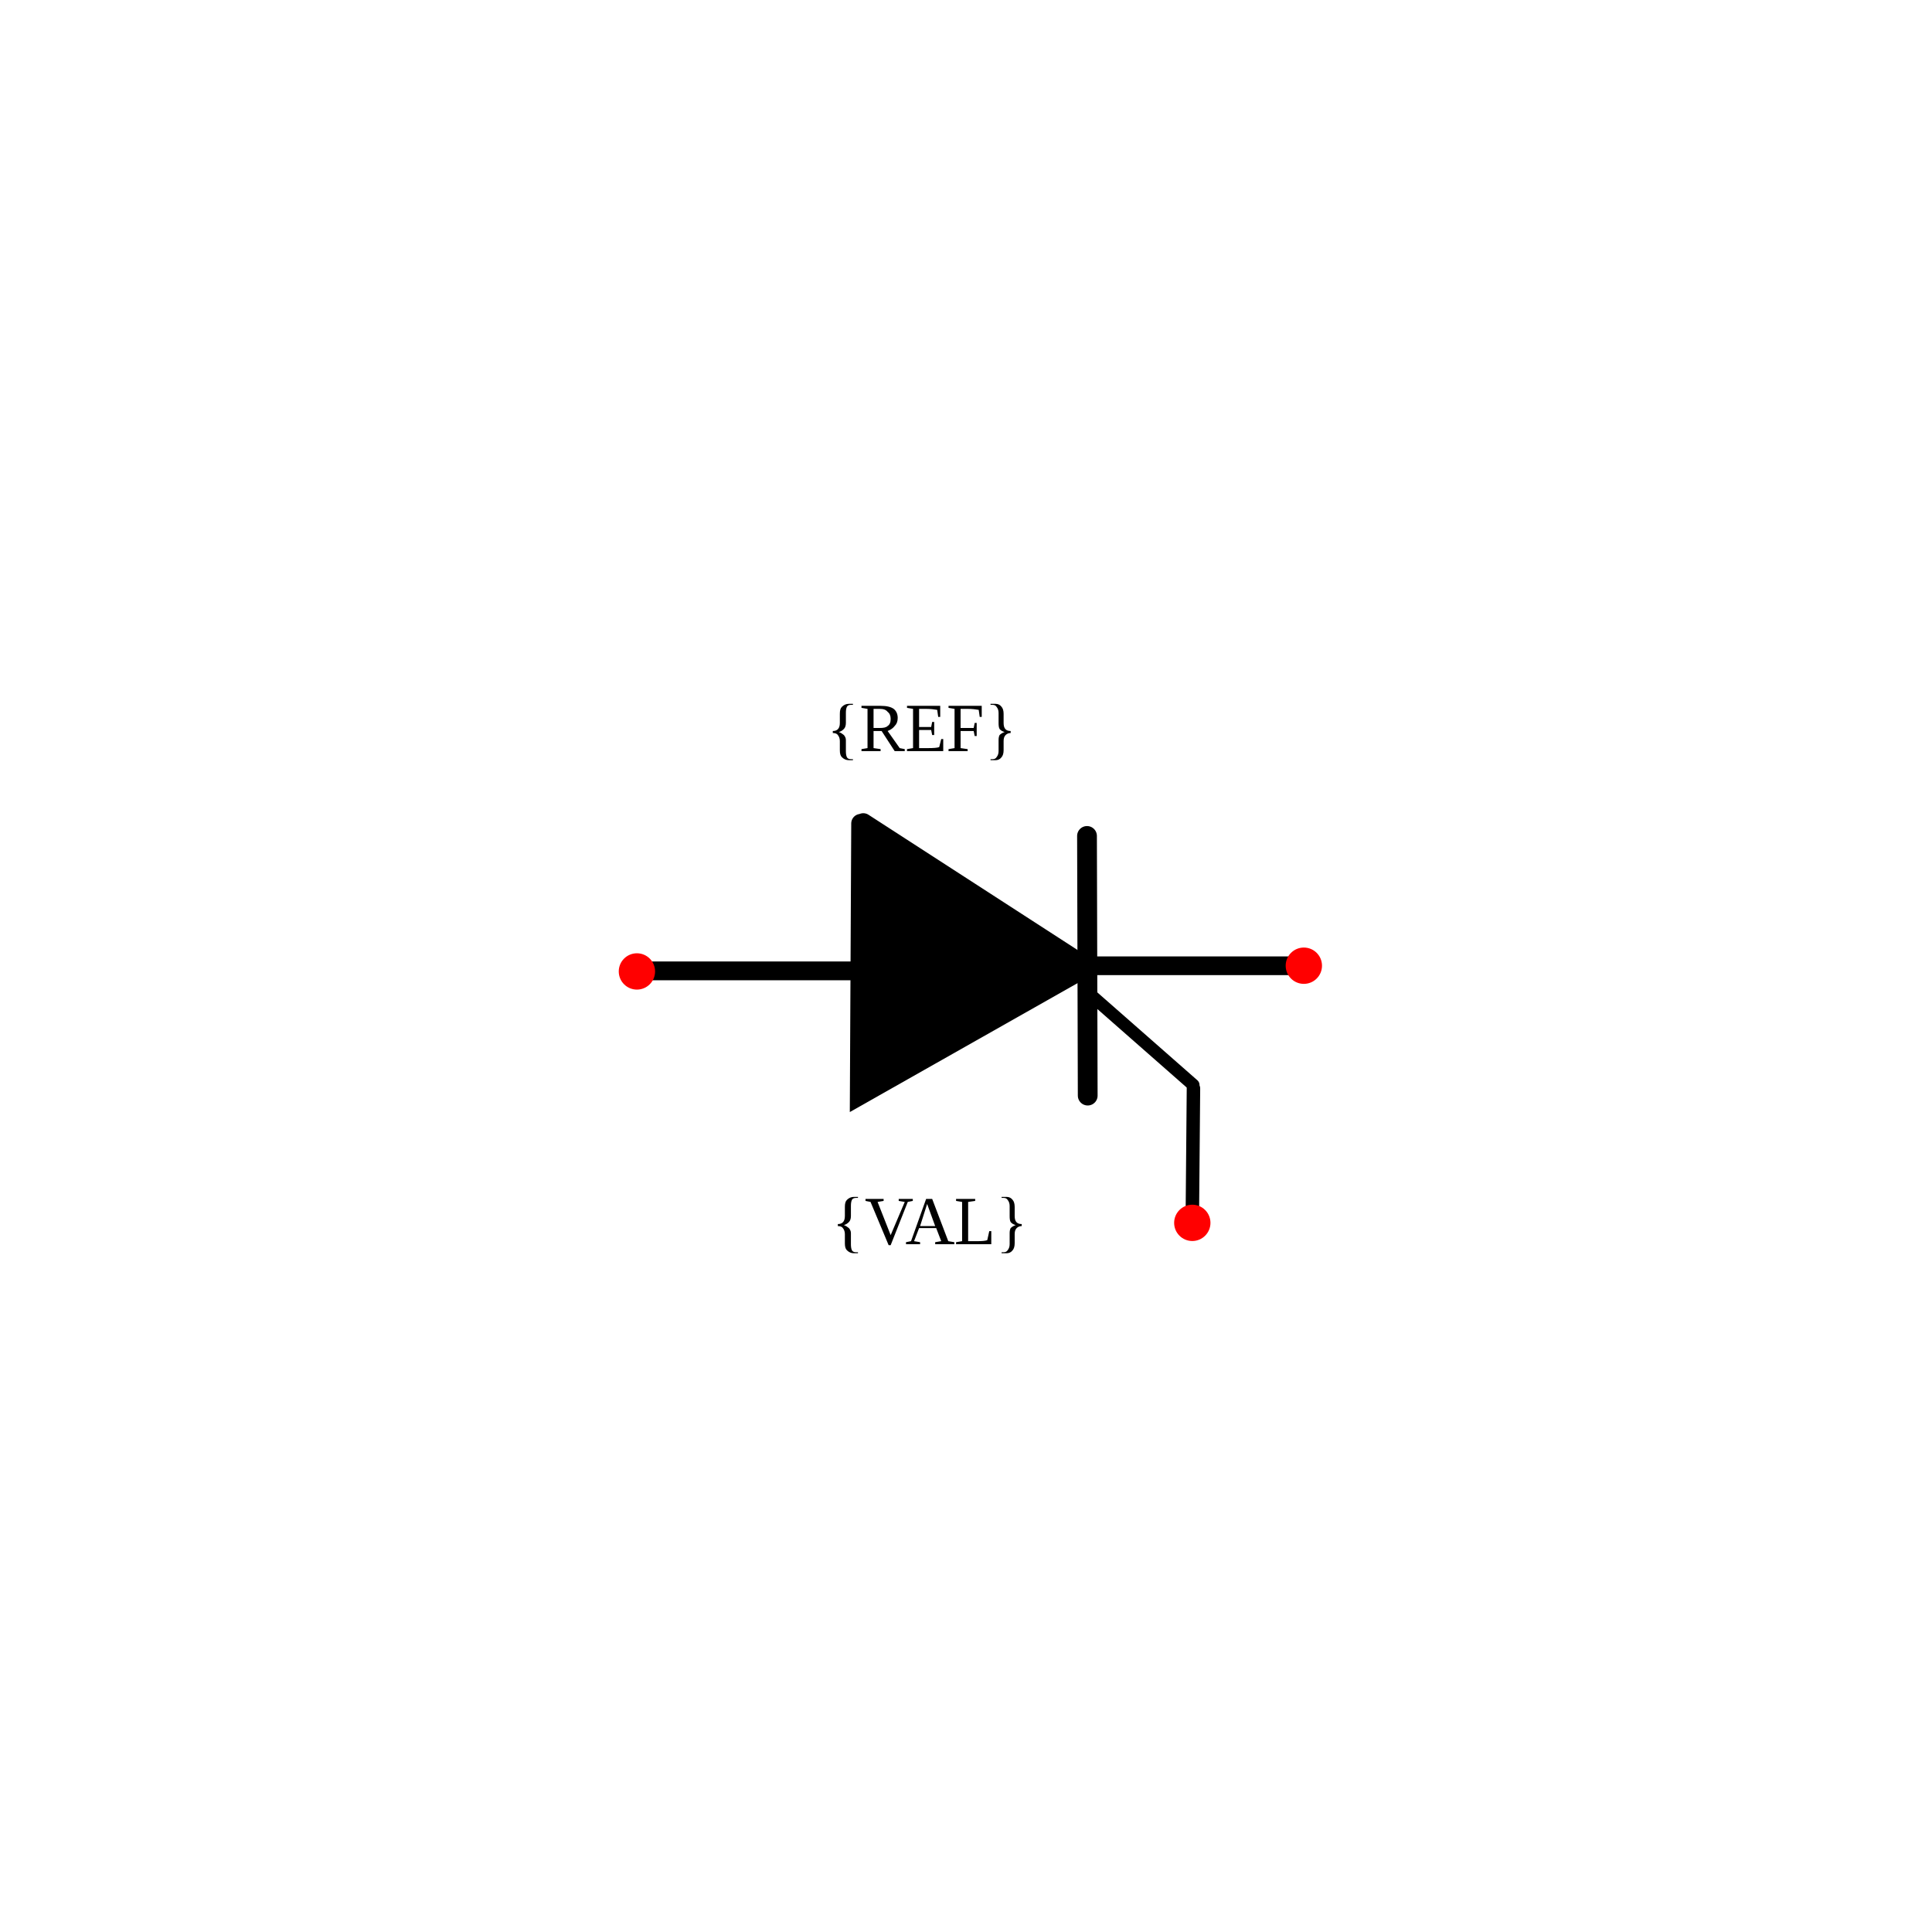
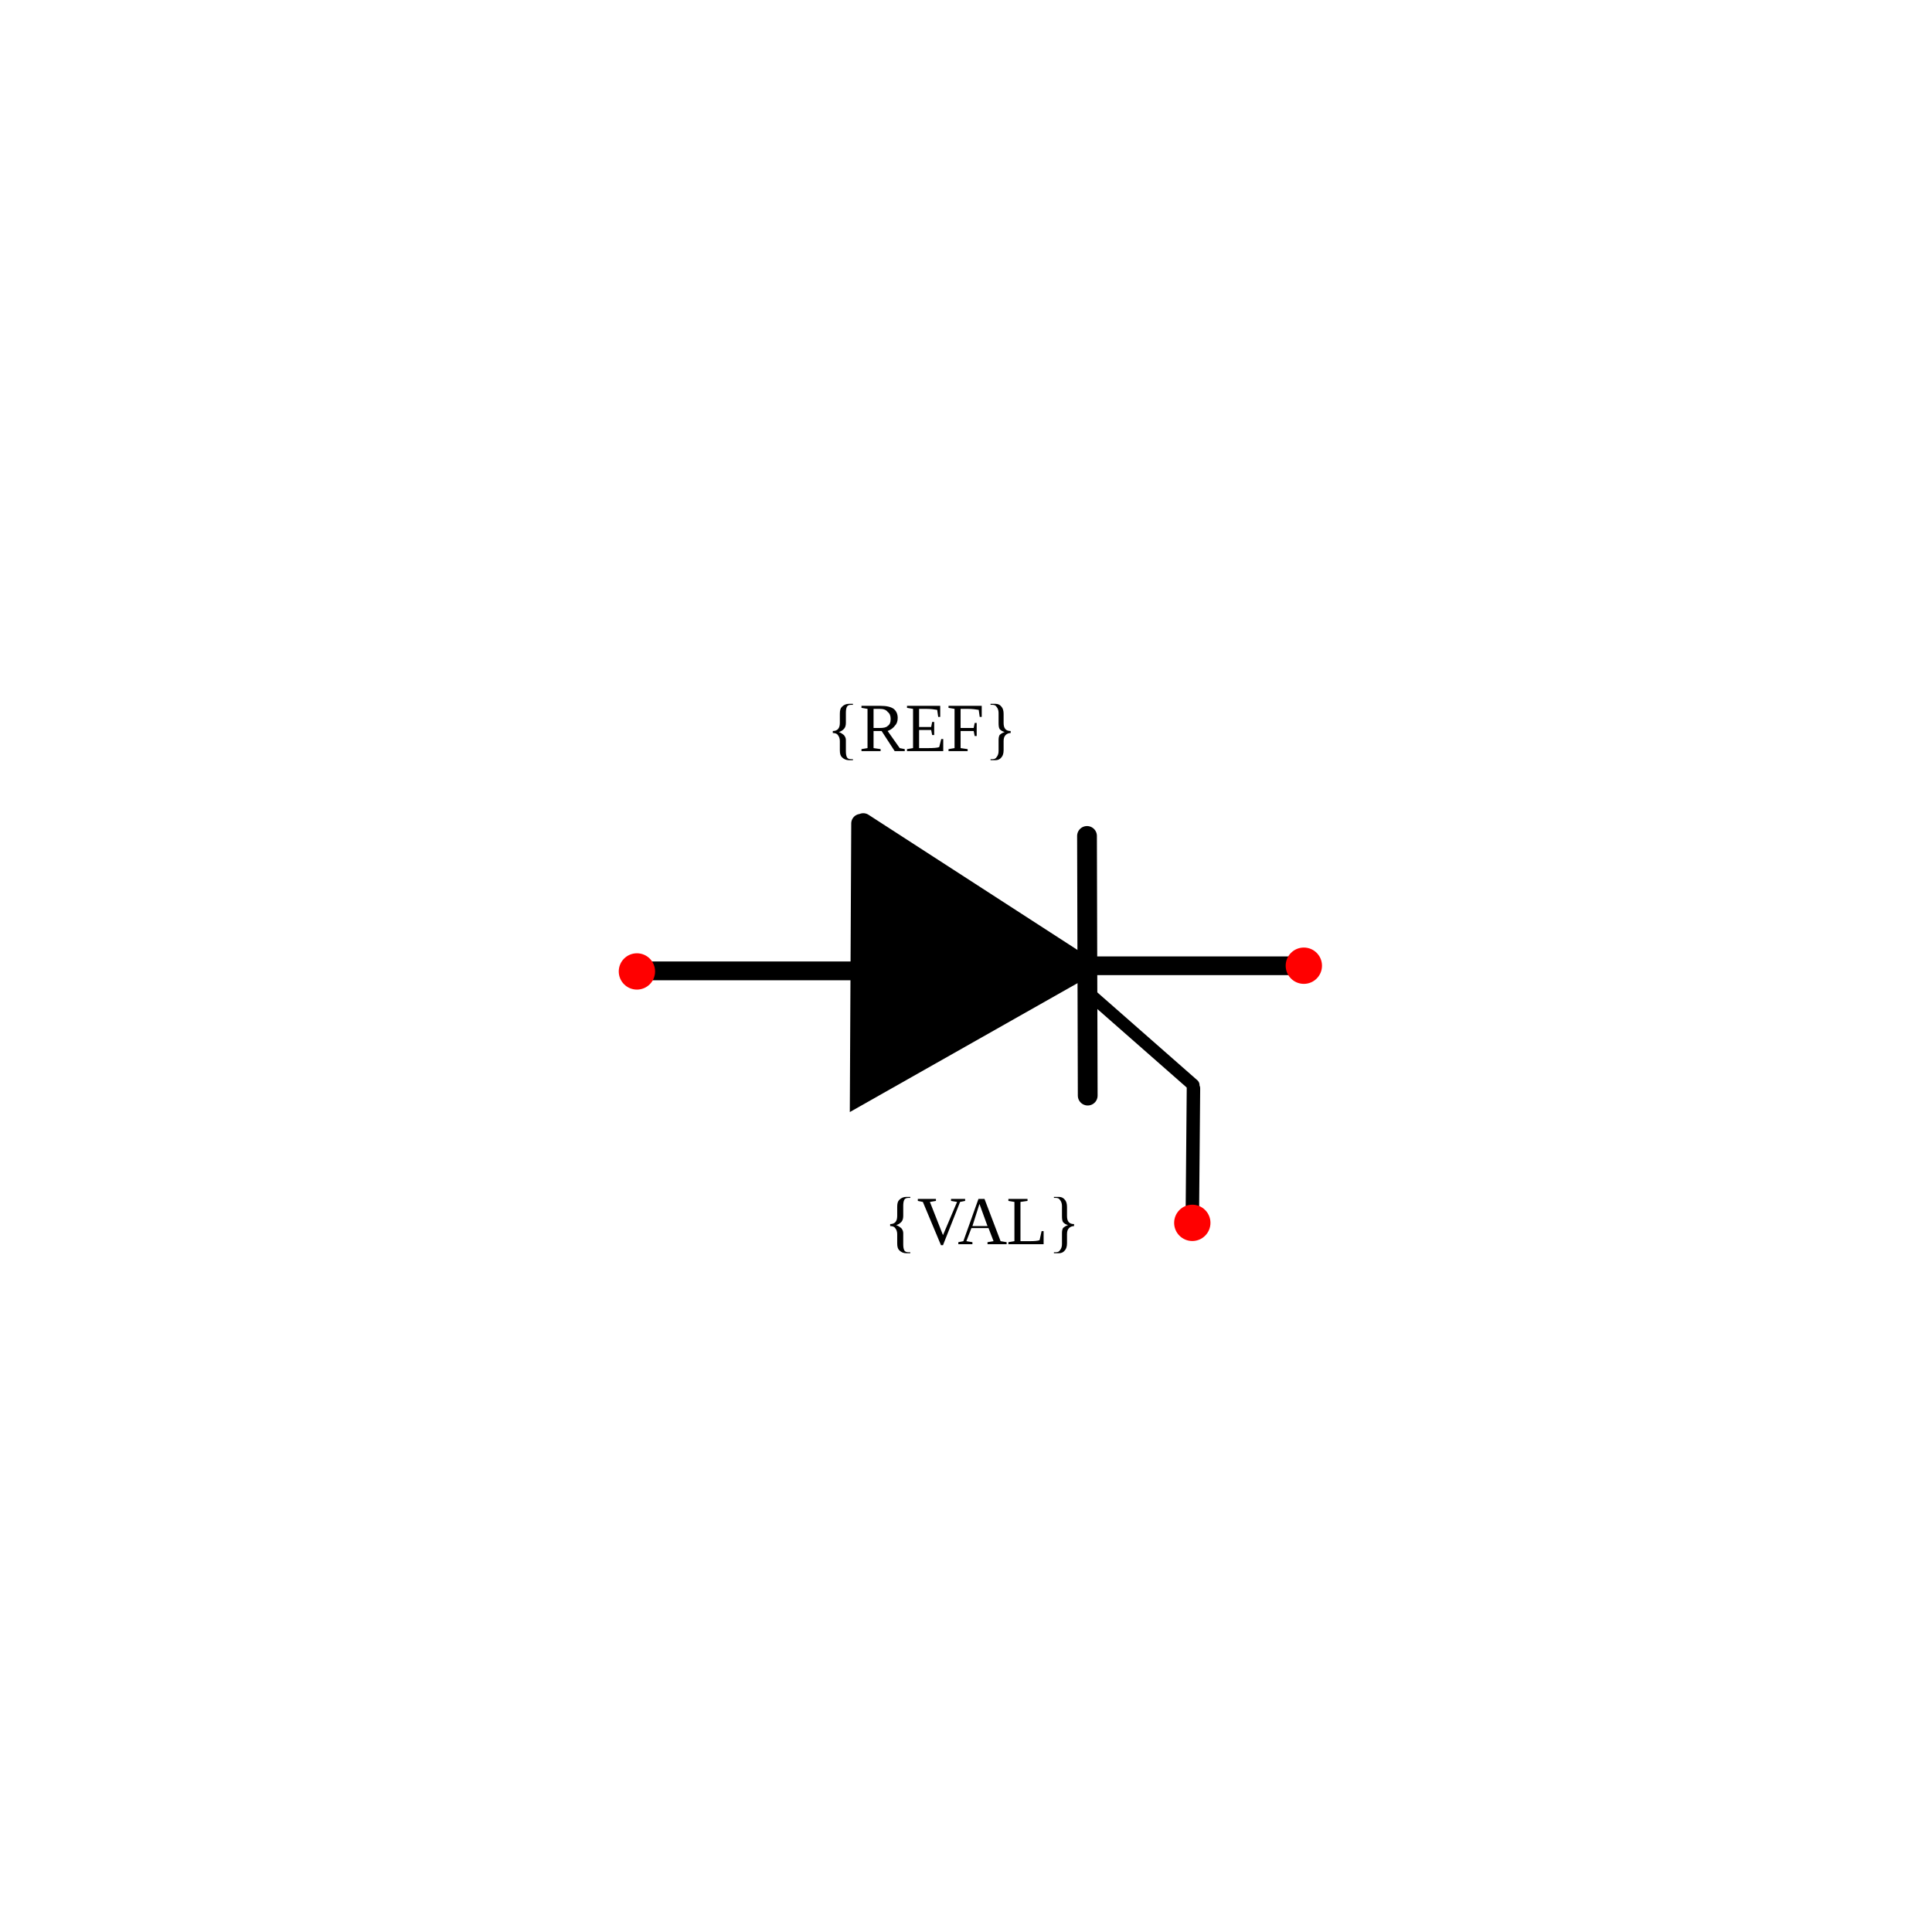
<svg xmlns="http://www.w3.org/2000/svg" width="30mm" height="30mm" viewBox="0 0 30 30" version="1.1" id="svg1">
  <defs id="defs1" />
  <g id="root">
    <g id="potentiometer" transform="rotate(90,-19.24673,-62.45828)">
      <path style="fill:none;stroke:#000000;stroke-width:0.292px;stroke-linecap:round;stroke-linejoin:miter;stroke-opacity:1" d="m 58.287,-91.784 v -3.215" id="path11" />
      <path style="fill:none;stroke:#000000;stroke-width:0.291;stroke-linecap:round;stroke-linejoin:miter;stroke-dasharray:none;stroke-opacity:1" d="m 58.208,-98.644 v -3.193" id="path12" />
      <text xml:space="preserve" style="font-size:1.058px;fill:#000000;stroke-width:0.265" x="94.542" y="54.877" id="text14" transform="rotate(-90)">
        <tspan id="tspan14" style="font-size:1.058px;stroke-width:0.265" x="94.542" y="54.877">{REF}</tspan>
      </text>
-       <text xml:space="preserve" style="font-size:1.058px;text-align:center;text-anchor:middle;fill:#000000;stroke-width:0.265" x="97.074" y="62.532" id="text14-3" transform="rotate(-90)">
-         <tspan id="tspan14-1" style="font-size:1.058px;text-align:center;text-anchor:middle;stroke-width:0.265" x="97.074" y="62.532">{VAL}</tspan>
+       <text xml:space="preserve" style="font-size:1.058px;text-align:center;text-anchor:middle;fill:#000000;stroke-width:0.265" x="97.887" y="62.532" id="text14-3" transform="rotate(-90)">
+         <tspan id="tspan14-1" style="font-size:1.058px;text-align:center;text-anchor:middle;stroke-width:0.265" x="97.887" y="62.532">{VAL}</tspan>
      </text>
      <circle style="fill:#ff0000;stroke:none;stroke-width:0.265;stroke-opacity:1" id="refblock-5" cx="91.595" cy="58.296" r="0.282" transform="rotate(-90)" />
      <circle style="fill:#ff0000;stroke:none;stroke-width:0.265;stroke-opacity:1" id="refblock-5-7" cx="101.951" cy="58.207" r="0.282" transform="rotate(-90)" />
      <path style="fill:none;stroke:#000000;stroke-width:0.307;stroke-linecap:round;stroke-linejoin:miter;stroke-dasharray:none;stroke-opacity:1" d="m 60.224,-98.595 -4.032,0.011" id="path12-6" />
      <path style="fill:none;stroke:#000000;stroke-width:0.194;stroke-linecap:round;stroke-linejoin:miter;stroke-dasharray:none;stroke-opacity:1" d="m 58.657,-98.638 1.402,-1.596" id="path12-2" />
      <path style="fill:none;stroke:#000000;stroke-width:0.209;stroke-linecap:round;stroke-linejoin:miter;stroke-dasharray:none;stroke-opacity:1" d="m 60.112,-100.237 1.936,0.017" id="path12-2-9" />
      <circle style="fill:#ff0000;stroke:none;stroke-width:0.265;stroke-opacity:1" id="refblock-5-7-7" cx="100.219" cy="62.2" r="0.282" transform="rotate(-90)" />
      <path style="fill:#000000;stroke:#000000;stroke-width:0.296px;stroke-linecap:round;stroke-linejoin:miter;stroke-opacity:1;fill-opacity:1" d="m 55.998,-95.071 4.227,0.021 -1.996,-3.526 -2.242,3.466" id="path11-0-9" />
    </g>
  </g>
</svg>
